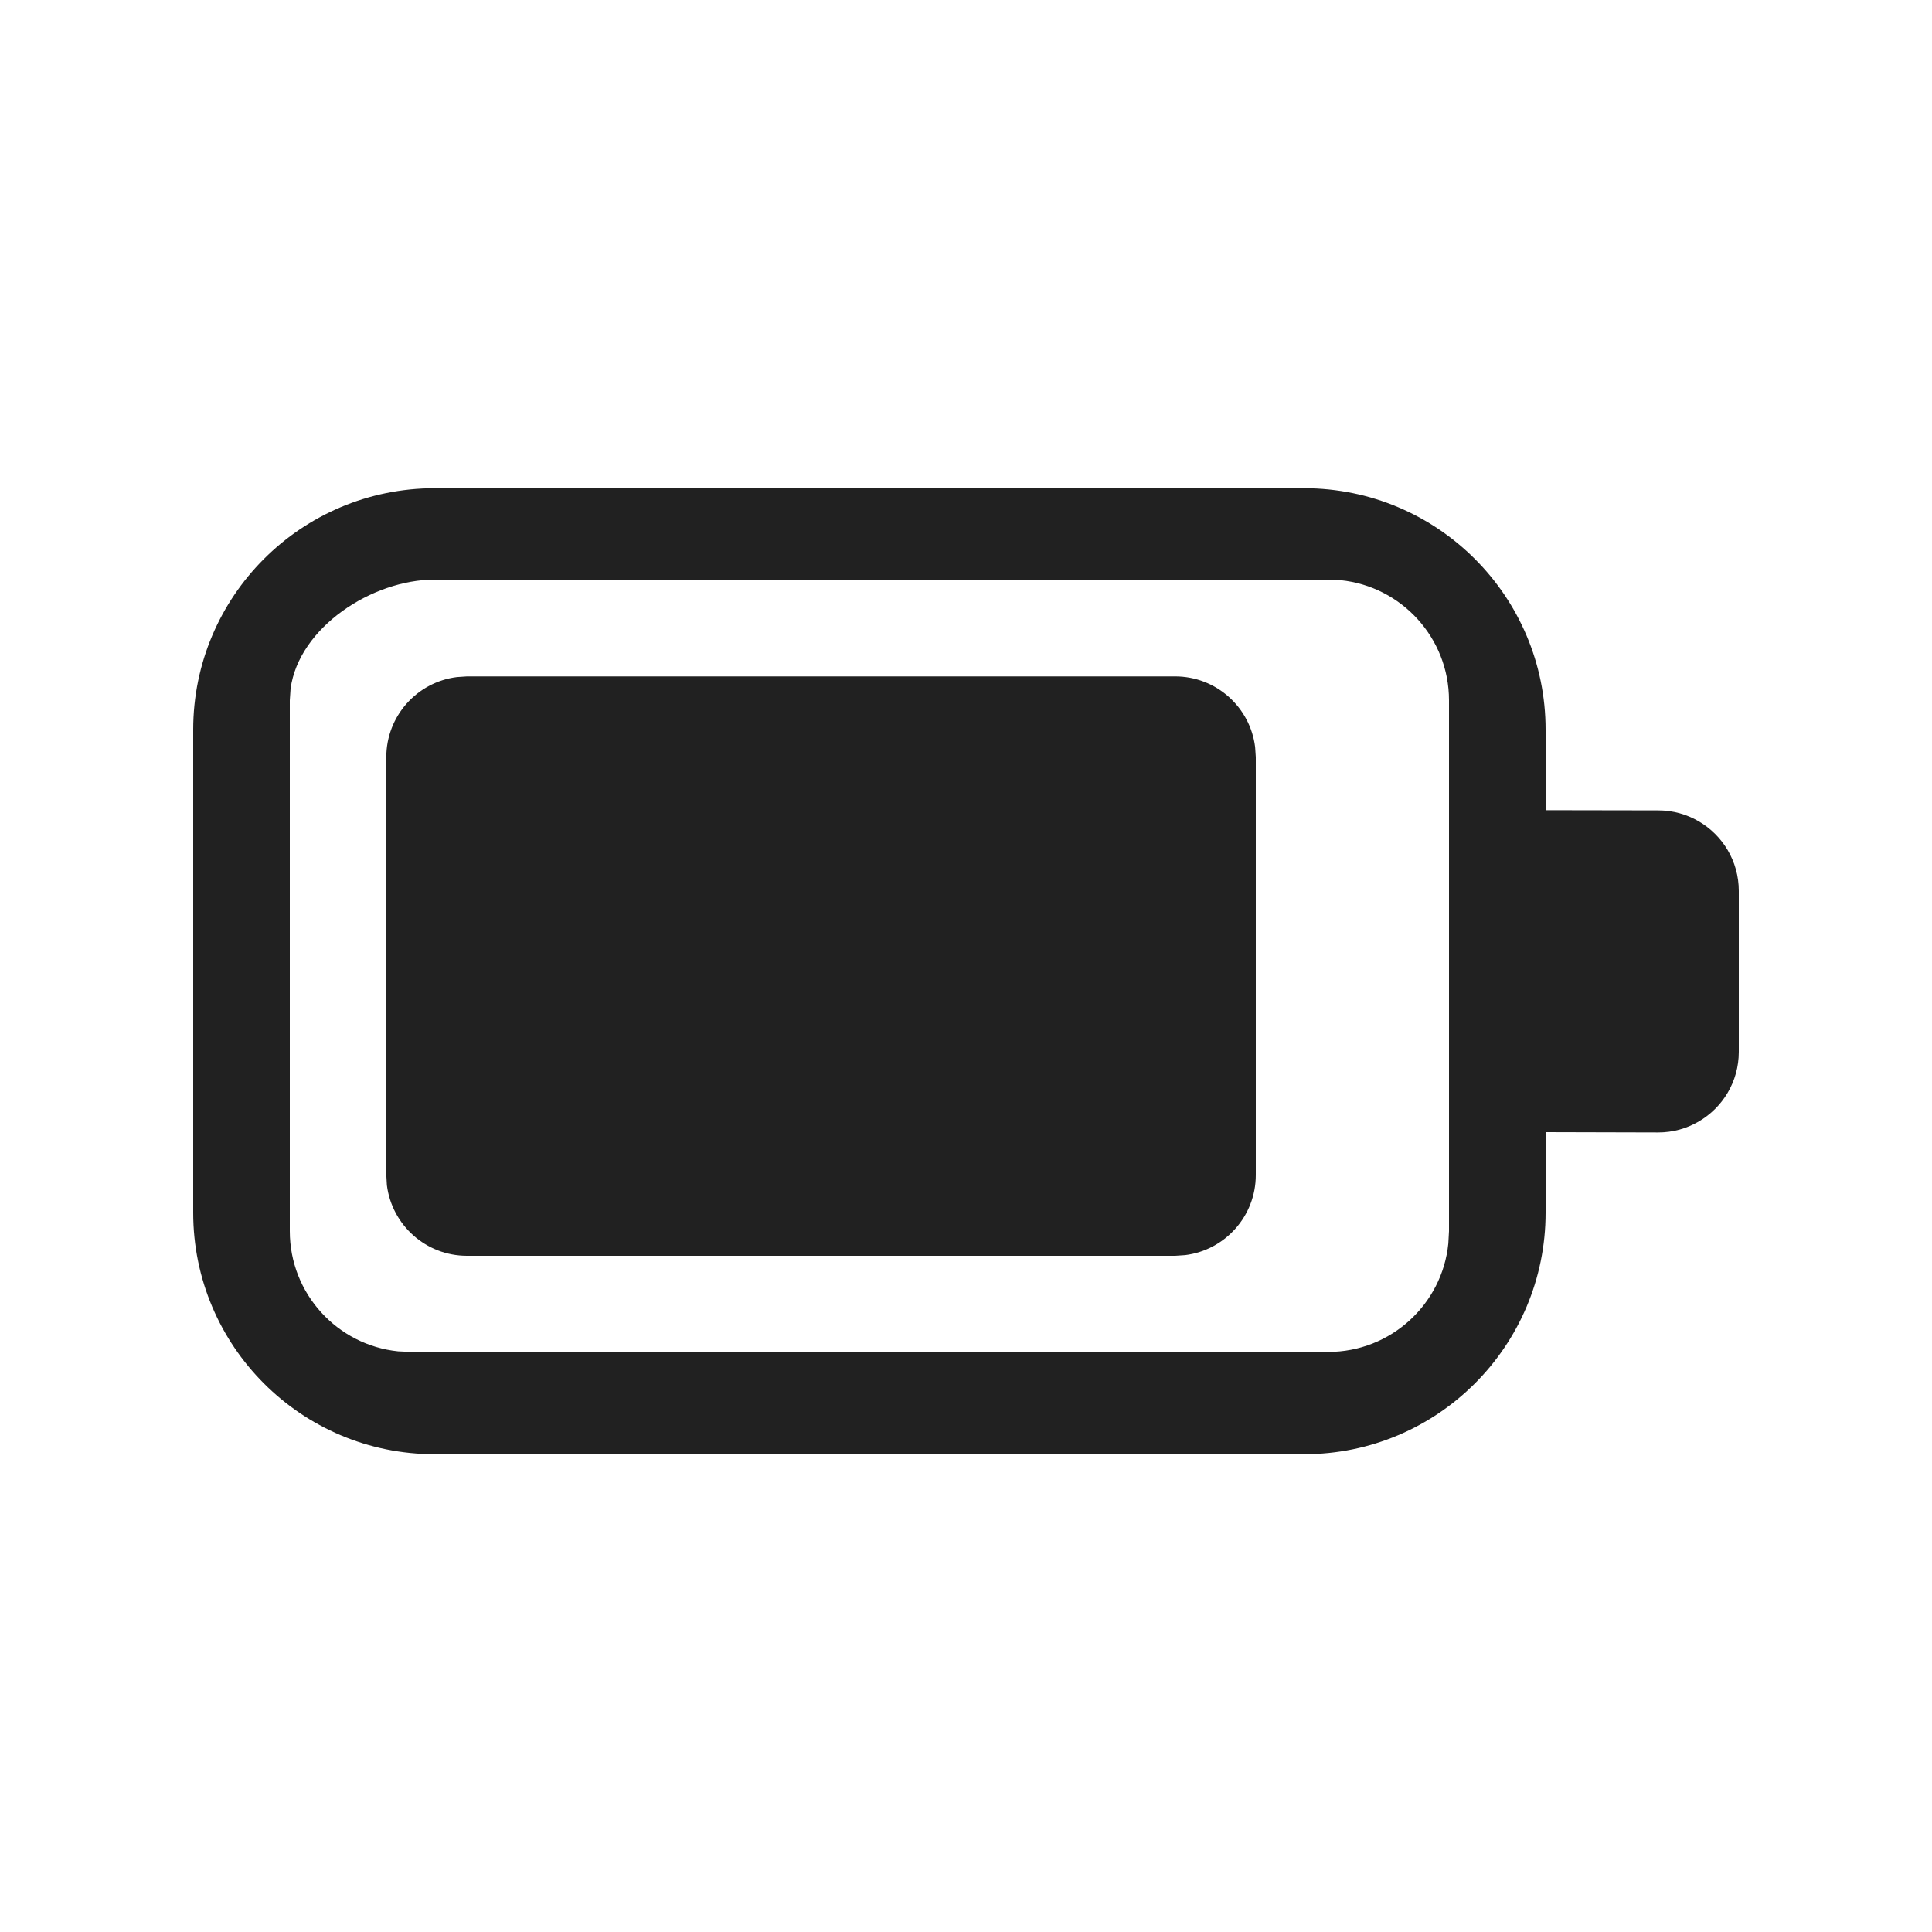
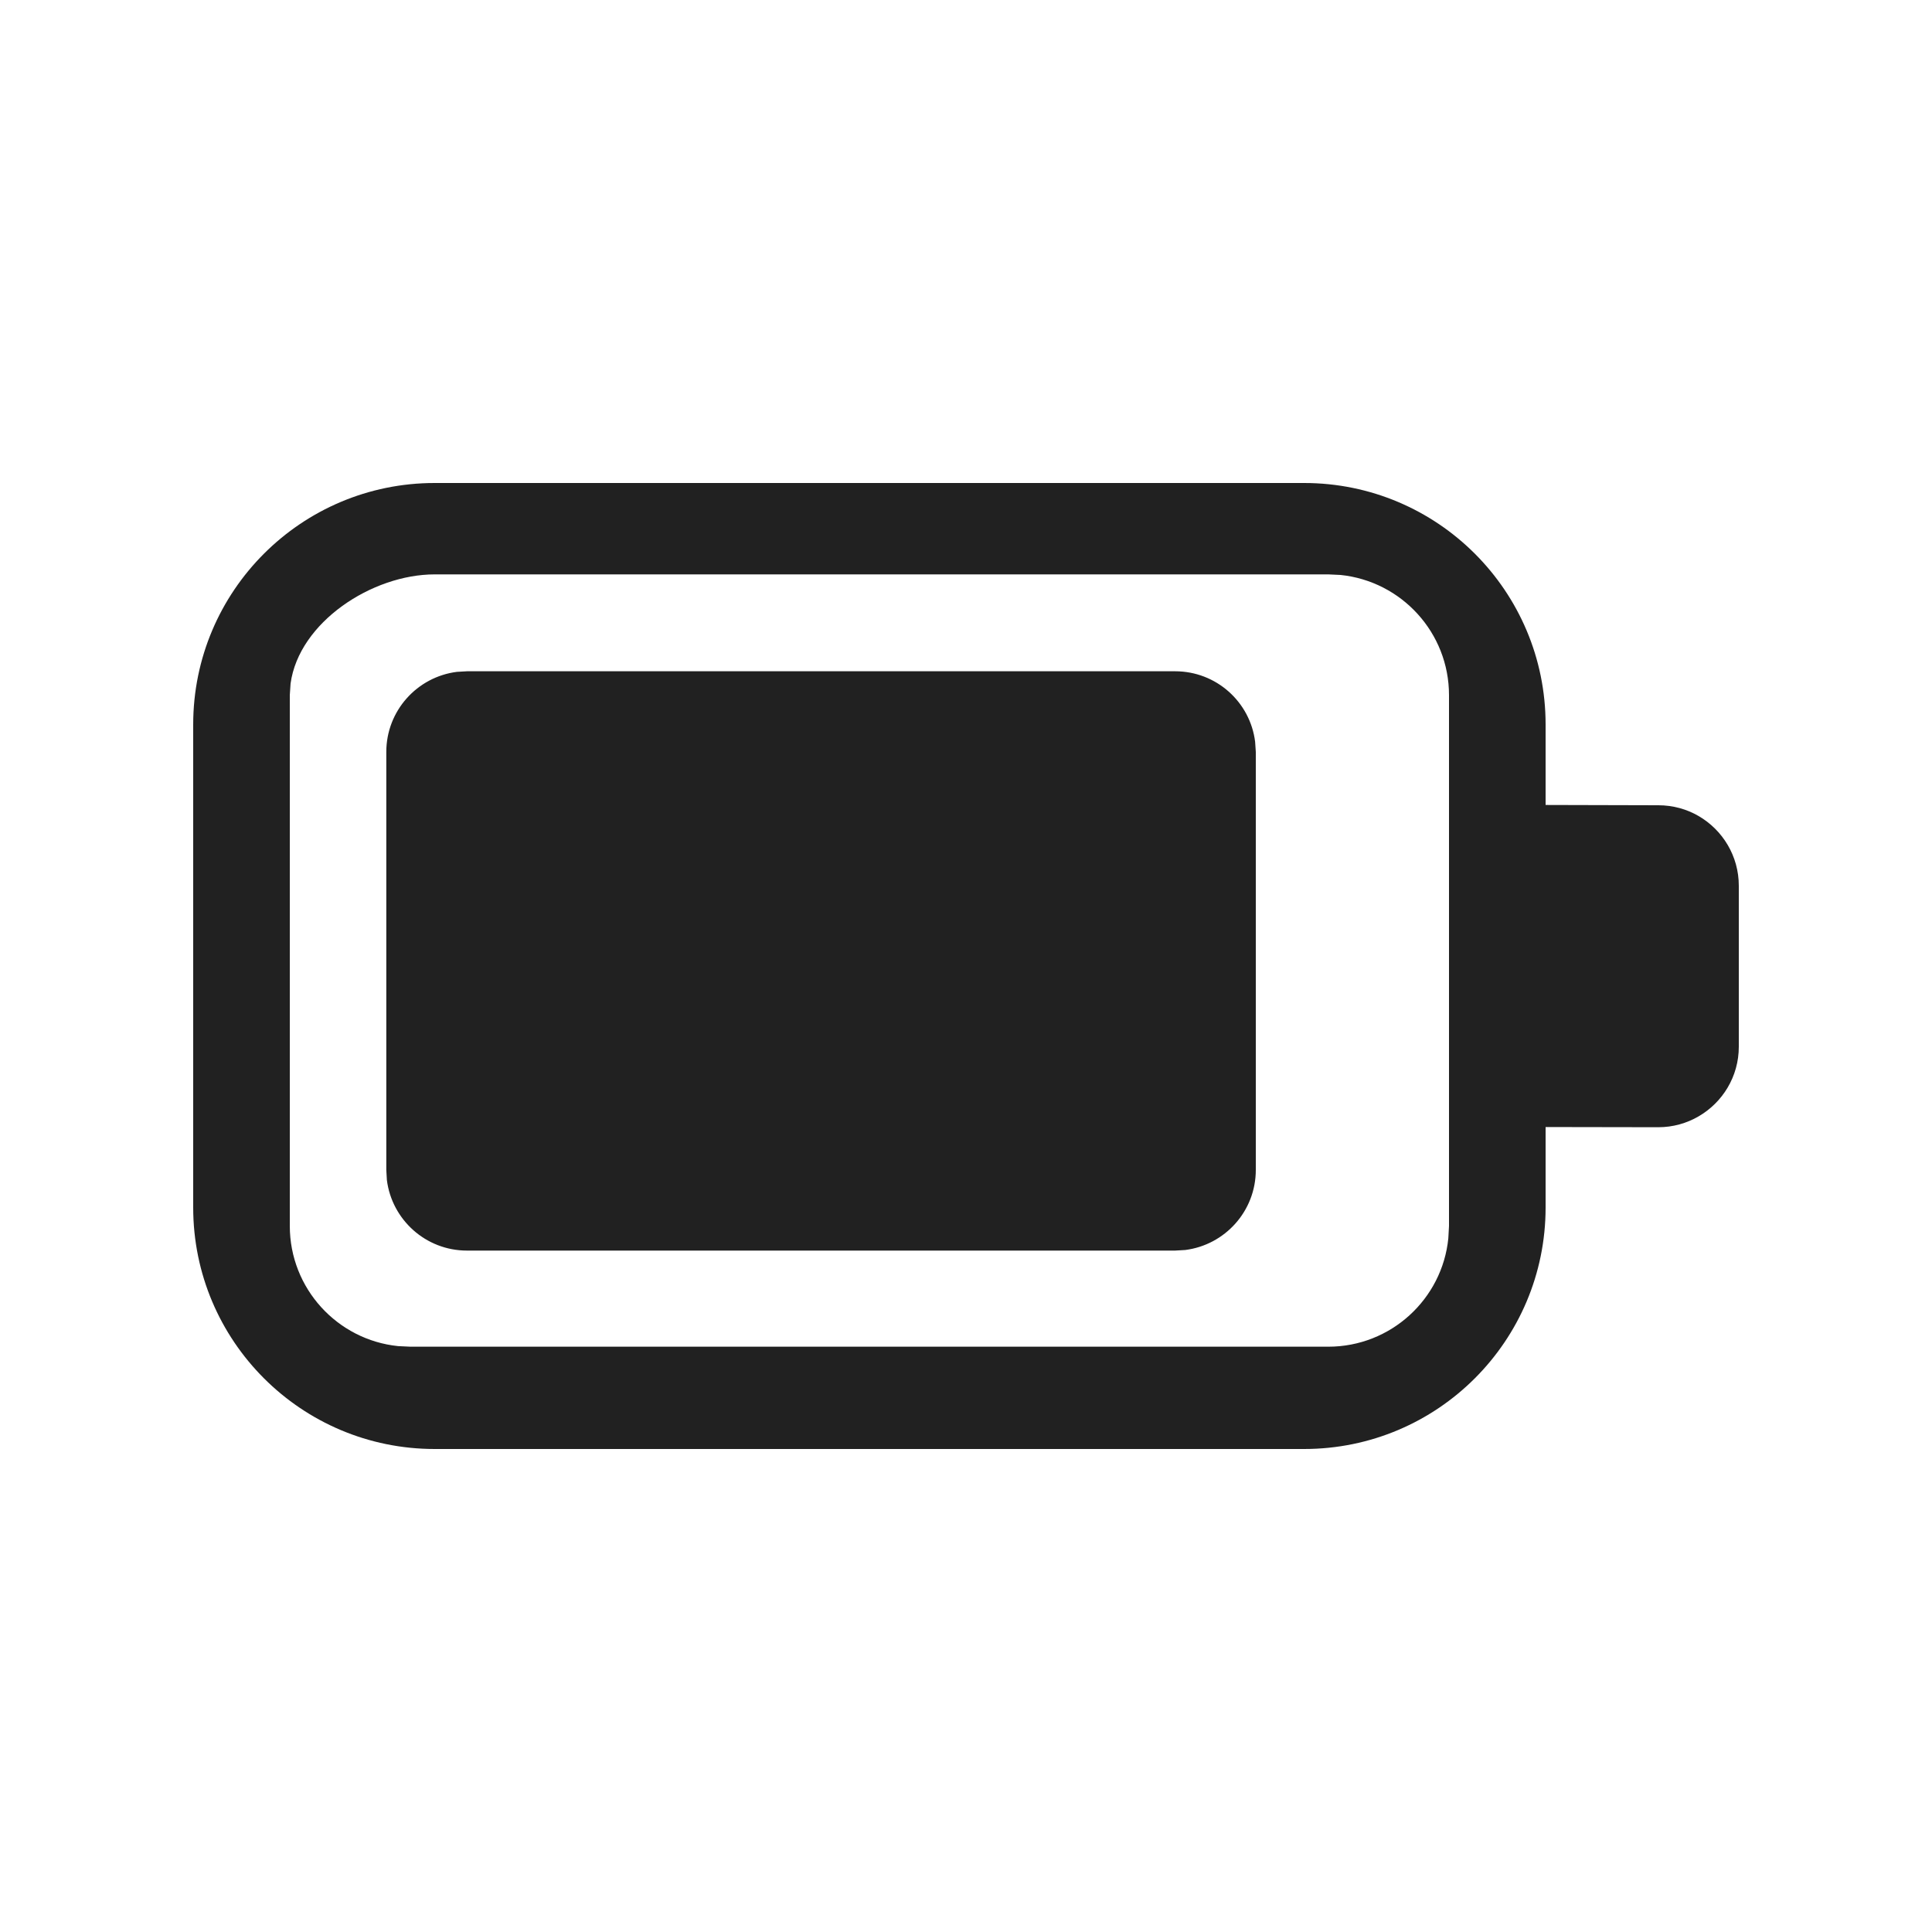
<svg xmlns="http://www.w3.org/2000/svg" width="20" height="20" viewBox="0 0 20 20" fill="none">
-   <path d="M13.5 5.054C14.881 5.054 16 6.173 16 7.554V8.387L17.167 8.389C17.318 8.389 17.461 8.43 17.583 8.501C17.832 8.645 18 8.914 18 9.223V10.889C18 11.198 17.832 11.467 17.583 11.611C17.461 11.682 17.318 11.723 17.167 11.723L16 11.72V12.554C16 13.934 14.881 15.054 13.5 15.054H4.5C3.119 15.054 2 13.934 2 12.554V7.554C2 6.173 3.119 5.054 4.5 5.054H13.5ZM13.75 6H4.5C3.85 6 3.095 6.495 3.008 7.129L3 7.25V12.745C3 13.392 3.492 13.925 4.122 13.989L4.25 13.995H13.75C14.397 13.995 14.93 13.503 14.993 12.873L15 12.745V7.25C15 6.603 14.508 6.07 13.878 6.006L13.75 6ZM4.834 7.002H12.165C12.591 7.002 12.942 7.321 12.993 7.733L13 7.838V12.164C13 12.59 12.681 12.942 12.269 12.993L12.165 13H4.834C4.408 13 4.057 12.681 4.005 12.269L3.999 12.164V7.838C3.999 7.412 4.318 7.06 4.73 7.009L4.834 7.002H12.165H4.834Z" fill="#212121" />
+   <path d="M13.5 5C14.881 5 16 6.119 16 7.5V8.333L17.167 8.336C17.318 8.336 17.461 8.376 17.583 8.447C17.832 8.591 18 8.861 18 9.169V10.836C18 11.144 17.832 11.413 17.583 11.557C17.461 11.628 17.318 11.669 17.167 11.669L16 11.667V12.5C16 13.881 14.881 15 13.5 15H4.5C3.119 15 2 13.881 2 12.5V7.5C2 6.119 3.119 5 4.5 5H13.5ZM13.75 5.946H4.5C3.85 5.946 3.095 6.442 3.008 7.076L3 7.196V12.691C3 13.338 3.492 13.871 4.122 13.935L4.25 13.941H13.75C14.397 13.941 14.93 13.449 14.993 12.819L15 12.691V7.196C15 6.549 14.508 6.017 13.878 5.952L13.75 5.946ZM4.834 6.949H12.165C12.591 6.949 12.942 7.267 12.993 7.679L13 7.784V12.111C13 12.537 12.681 12.888 12.269 12.94L12.165 12.946H4.834C4.408 12.946 4.057 12.627 4.005 12.216L3.999 12.111V7.784C3.999 7.358 4.318 7.007 4.73 6.955L4.834 6.949H12.165H4.834Z" fill="#212121" />
</svg>
